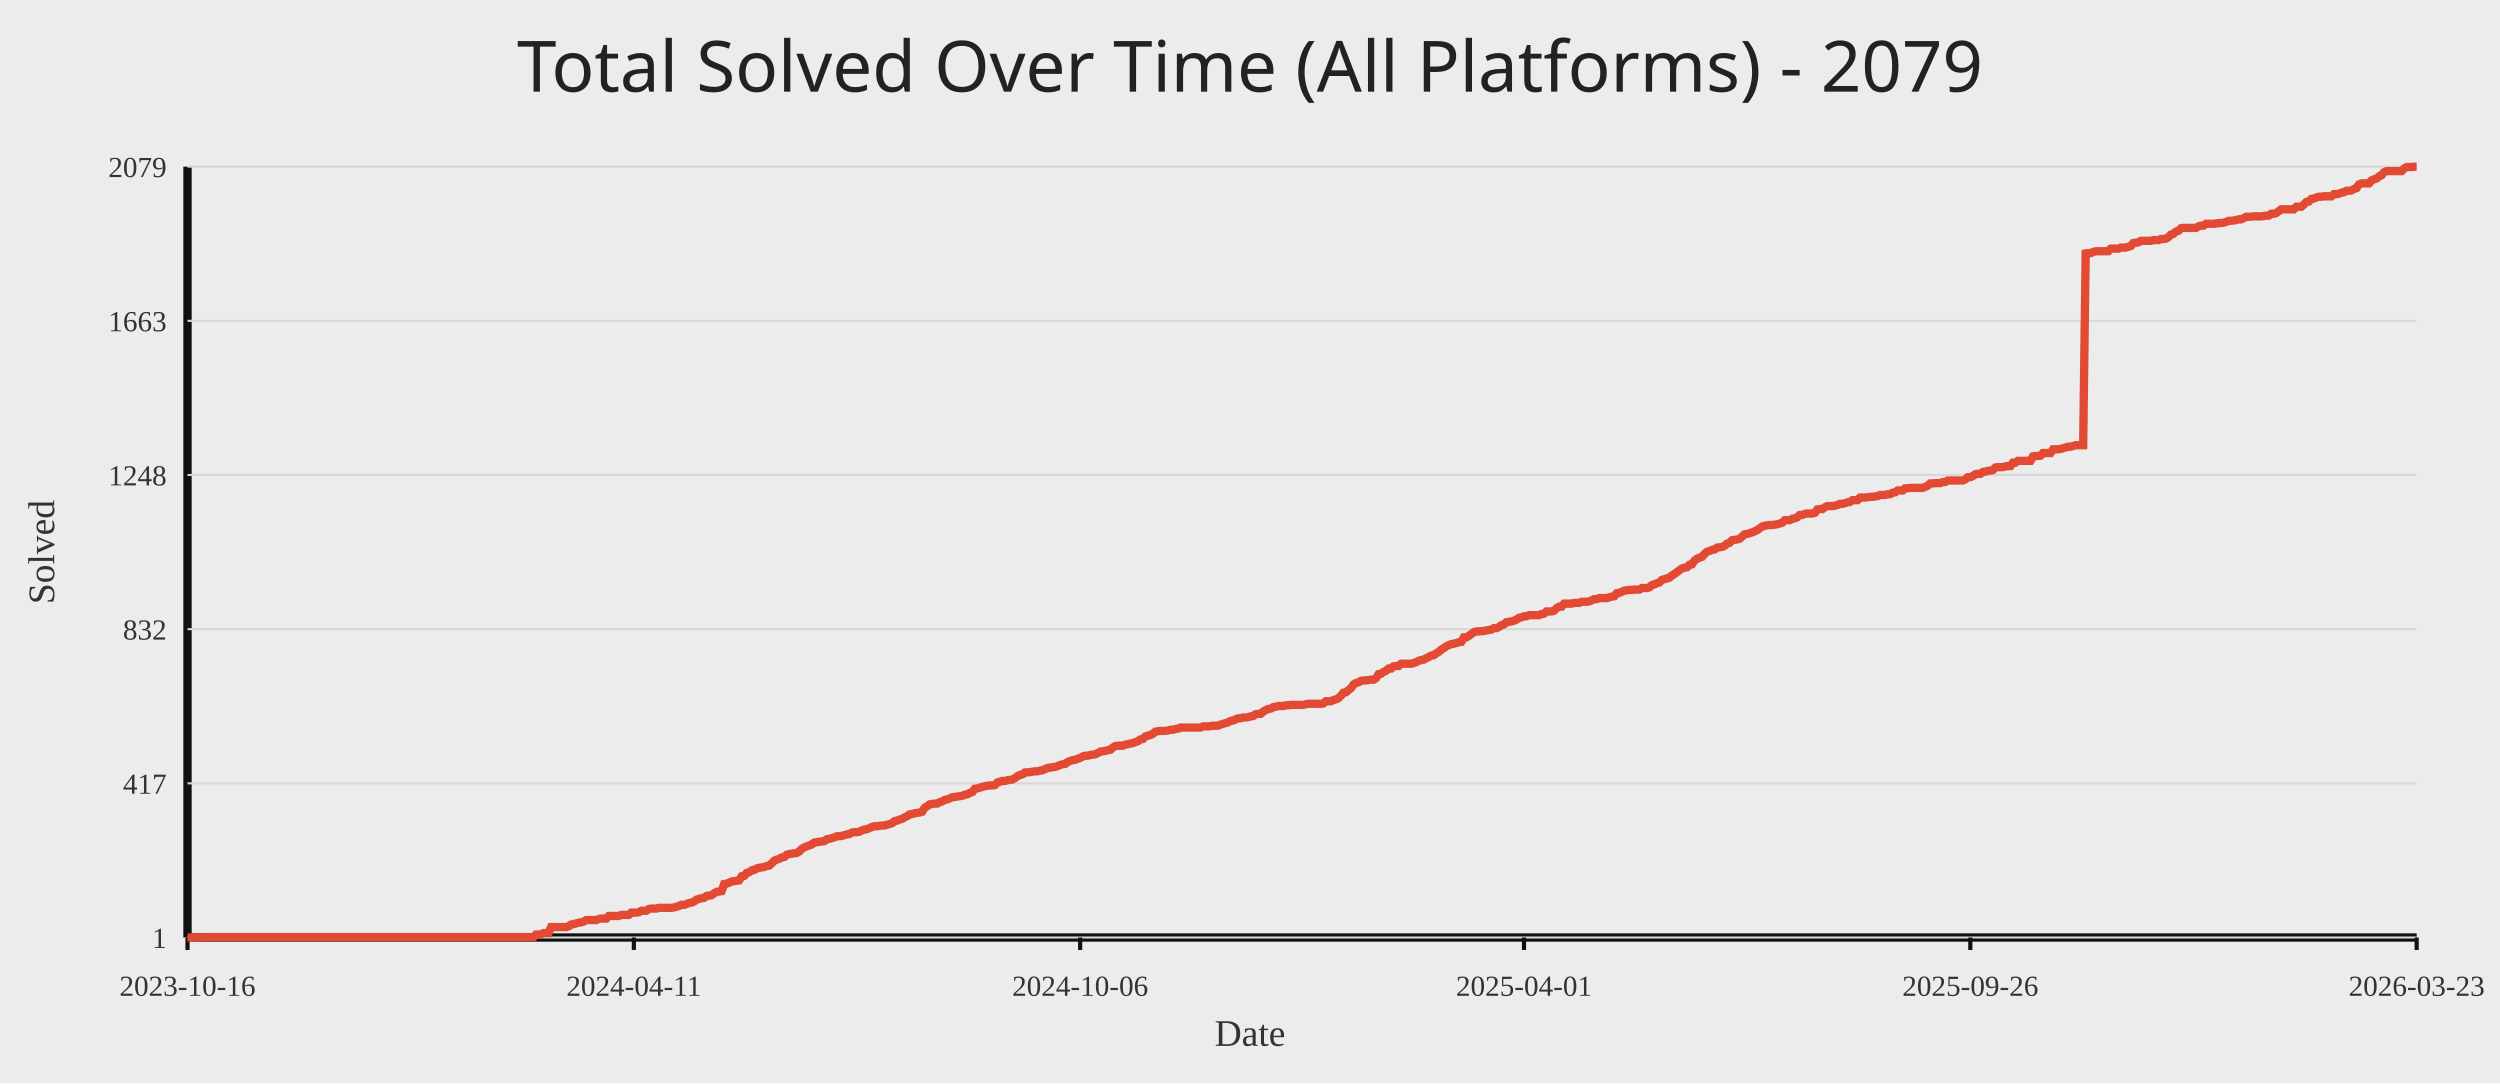
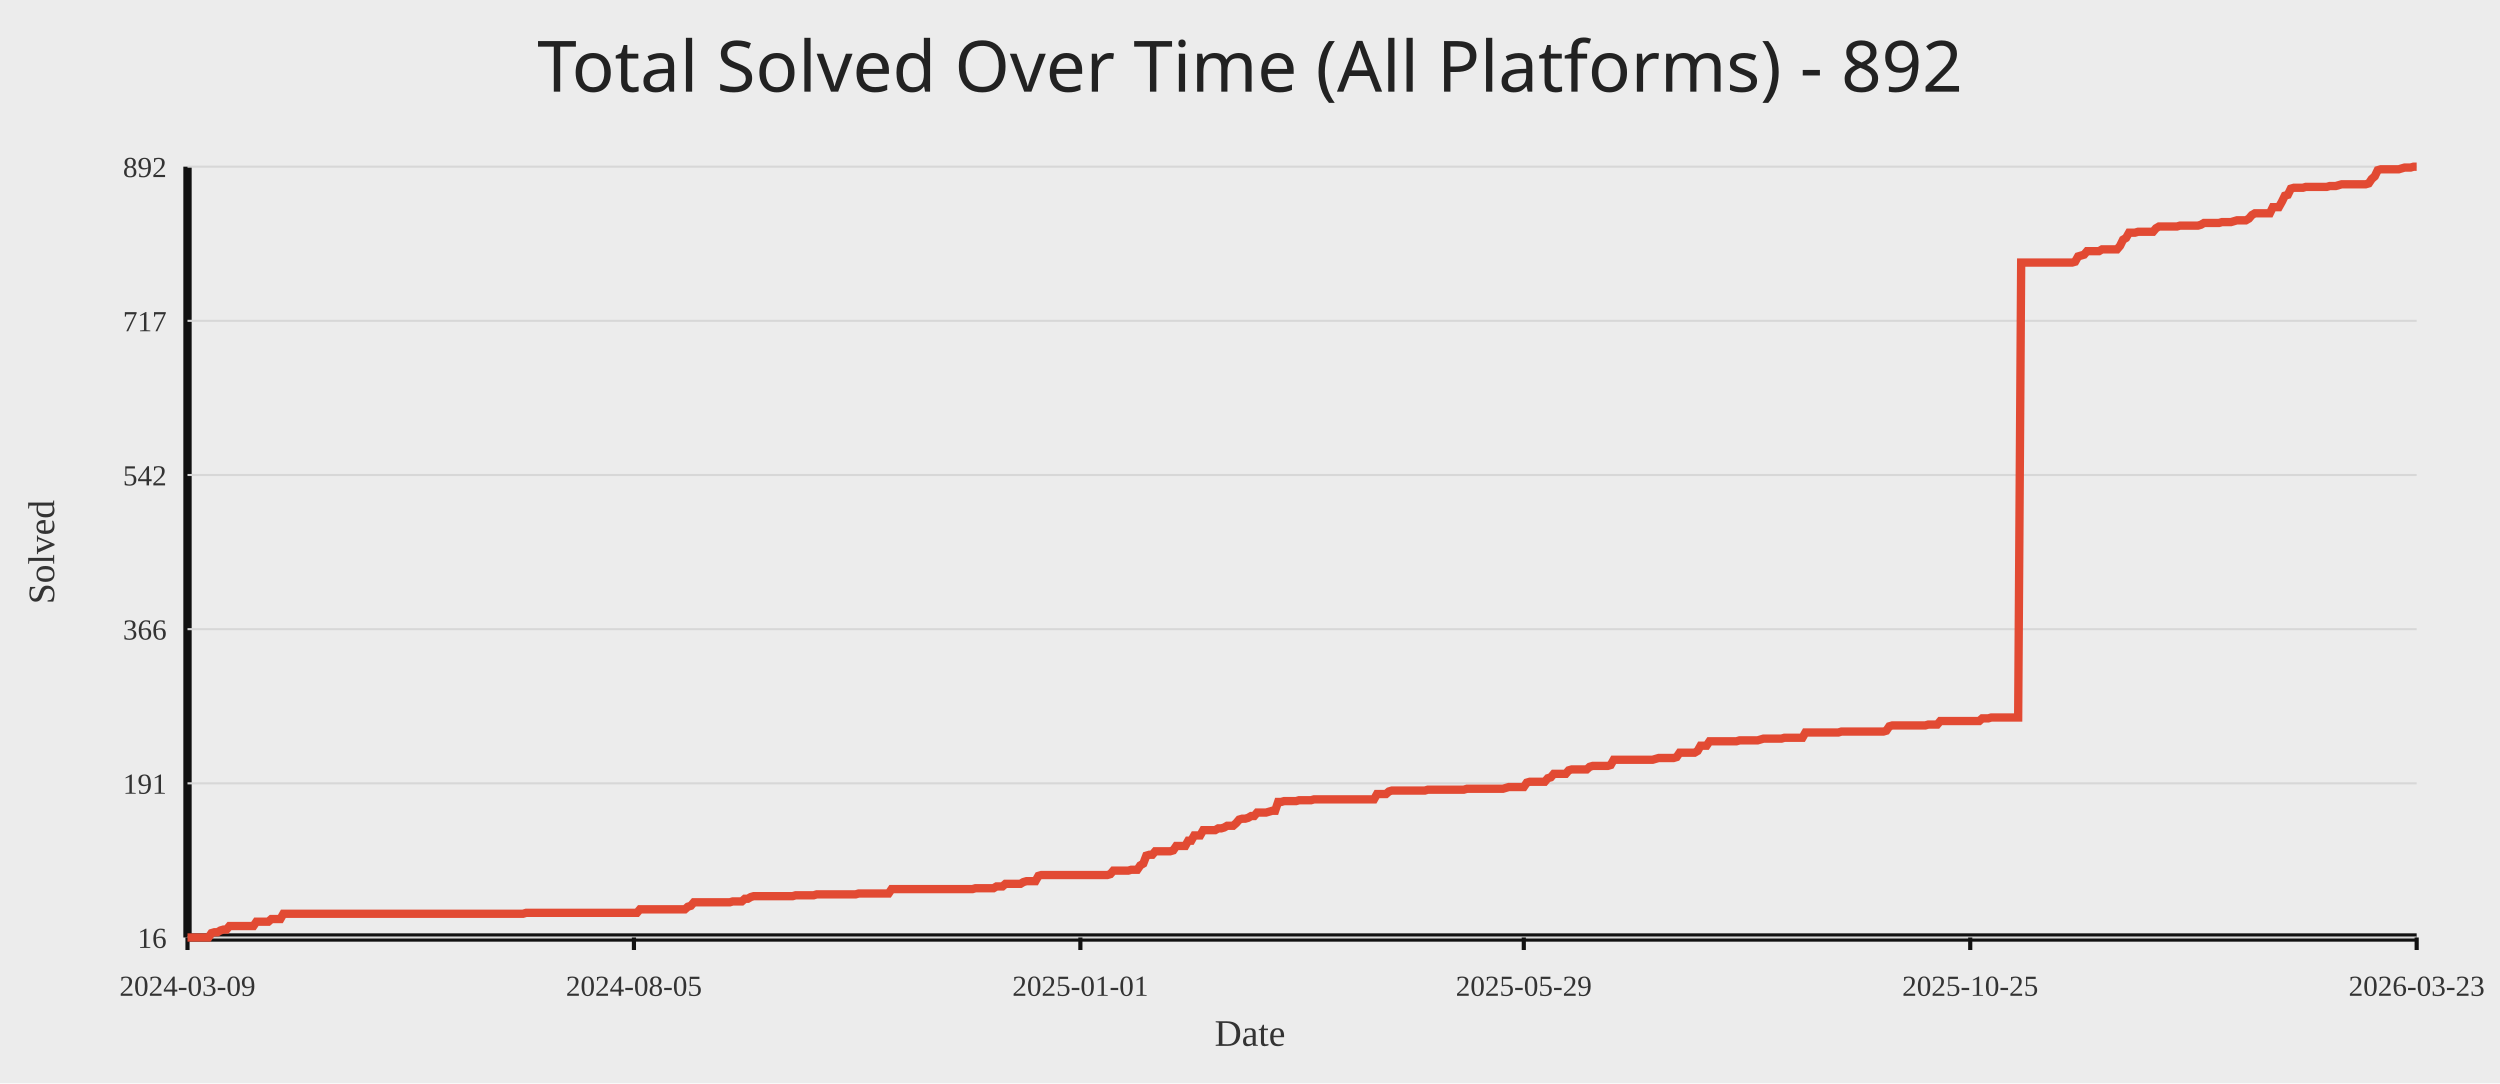
<svg xmlns="http://www.w3.org/2000/svg" width="1200" height="520">
  <rect width="100%" height="100%" fill="#ececec" />
-   <text x="50%" y="44" text-anchor="middle" fill="#222" font-size="34" font-family="Comic Sans MS, Segoe UI">Total Solved Over Time (All Platforms) - 2079</text>
+   <text x="50%" y="44" text-anchor="middle" fill="#222" font-size="34" font-family="Comic Sans MS, Segoe UI">Total Solved Over Time (All Platforms) - 892</text>
  <line x1="90" y1="450" x2="1160" y2="450" stroke="#111" stroke-width="4" />
  <line x1="90" y1="80" x2="90" y2="450" stroke="#111" stroke-width="4" />
  <line x1="90" y1="450.00" x2="1160" y2="450.00" stroke="#d7d7d7" stroke-width="1" />
-   <text x="80" y="455.00" text-anchor="end" fill="#333" font-size="14">1</text>
+   <text x="80" y="455.00" text-anchor="end" fill="#333" font-size="14">16</text>
  <line x1="90" y1="376.00" x2="1160" y2="376.00" stroke="#d7d7d7" stroke-width="1" />
-   <text x="80" y="381.00" text-anchor="end" fill="#333" font-size="14">417</text>
+   <text x="80" y="381.00" text-anchor="end" fill="#333" font-size="14">191</text>
  <line x1="90" y1="302.00" x2="1160" y2="302.00" stroke="#d7d7d7" stroke-width="1" />
-   <text x="80" y="307.00" text-anchor="end" fill="#333" font-size="14">832</text>
+   <text x="80" y="307.00" text-anchor="end" fill="#333" font-size="14">366</text>
  <line x1="90" y1="228.00" x2="1160" y2="228.00" stroke="#d7d7d7" stroke-width="1" />
-   <text x="80" y="233.00" text-anchor="end" fill="#333" font-size="14">1248</text>
+   <text x="80" y="233.00" text-anchor="end" fill="#333" font-size="14">542</text>
  <line x1="90" y1="154.00" x2="1160" y2="154.00" stroke="#d7d7d7" stroke-width="1" />
-   <text x="80" y="159.00" text-anchor="end" fill="#333" font-size="14">1663</text>
+   <text x="80" y="159.00" text-anchor="end" fill="#333" font-size="14">717</text>
  <line x1="90" y1="80.00" x2="1160" y2="80.00" stroke="#d7d7d7" stroke-width="1" />
-   <text x="80" y="85.00" text-anchor="end" fill="#333" font-size="14">2079</text>
+   <text x="80" y="85.00" text-anchor="end" fill="#333" font-size="14">892</text>
  <line x1="90.00" y1="450" x2="90.00" y2="456" stroke="#111" stroke-width="2" />
-   <text x="90.00" y="478" text-anchor="middle" fill="#333" font-size="14">2023-10-16</text>
-   <line x1="304.24" y1="450" x2="304.24" y2="456" stroke="#111" stroke-width="2" />
-   <text x="304.24" y="478" text-anchor="middle" fill="#333" font-size="14">2024-04-11</text>
-   <line x1="518.48" y1="450" x2="518.48" y2="456" stroke="#111" stroke-width="2" />
-   <text x="518.48" y="478" text-anchor="middle" fill="#333" font-size="14">2024-10-06</text>
-   <line x1="731.52" y1="450" x2="731.52" y2="456" stroke="#111" stroke-width="2" />
-   <text x="731.52" y="478" text-anchor="middle" fill="#333" font-size="14">2025-04-01</text>
-   <line x1="945.76" y1="450" x2="945.76" y2="456" stroke="#111" stroke-width="2" />
-   <text x="945.76" y="478" text-anchor="middle" fill="#333" font-size="14">2025-09-26</text>
+   <text x="90.00" y="478" text-anchor="middle" fill="#333" font-size="14">2024-03-09</text>
+   <line x1="304.29" y1="450" x2="304.29" y2="456" stroke="#111" stroke-width="2" />
+   <text x="304.29" y="478" text-anchor="middle" fill="#333" font-size="14">2024-08-05</text>
+   <line x1="518.58" y1="450" x2="518.58" y2="456" stroke="#111" stroke-width="2" />
+   <text x="518.58" y="478" text-anchor="middle" fill="#333" font-size="14">2025-01-01</text>
+   <line x1="731.42" y1="450" x2="731.42" y2="456" stroke="#111" stroke-width="2" />
+   <text x="731.42" y="478" text-anchor="middle" fill="#333" font-size="14">2025-05-29</text>
+   <line x1="945.71" y1="450" x2="945.71" y2="456" stroke="#111" stroke-width="2" />
+   <text x="945.71" y="478" text-anchor="middle" fill="#333" font-size="14">2025-10-25</text>
  <line x1="1160.00" y1="450" x2="1160.00" y2="456" stroke="#111" stroke-width="2" />
  <text x="1160.00" y="478" text-anchor="middle" fill="#333" font-size="14">2026-03-23</text>
-   <polyline fill="none" stroke="#e24a33" stroke-width="4" points="90.00,450.00 91.20,450.00 92.41,450.00 93.61,450.00 94.81,450.00 96.02,450.00 97.22,450.00 98.43,449.82 99.63,449.82 100.83,449.82 102.04,449.82 103.24,449.82 104.44,449.82 105.65,449.82 106.85,449.82 108.05,449.82 109.26,449.82 110.46,449.82 111.66,449.82 112.87,449.82 114.07,449.82 115.28,449.82 116.48,449.82 117.68,449.82 118.89,449.82 120.09,449.82 121.29,449.82 122.50,449.82 123.70,449.82 124.90,449.82 126.11,449.82 127.31,449.82 128.52,449.82 129.72,449.82 130.92,449.82 132.13,449.82 133.33,449.82 134.53,449.82 135.74,449.82 136.94,449.82 138.14,449.82 139.35,449.82 140.55,449.82 141.75,449.82 142.96,449.82 144.16,449.82 145.37,449.82 146.57,449.82 147.77,449.82 148.98,449.82 150.18,449.82 151.38,449.82 152.59,449.82 153.79,449.82 154.99,449.82 156.20,449.82 157.40,449.82 158.61,449.82 159.81,449.82 161.01,449.82 162.22,449.82 163.42,449.82 164.62,449.82 165.83,449.82 167.03,449.82 168.23,449.82 169.44,449.82 170.64,449.82 171.84,449.82 173.05,449.82 174.25,449.82 175.46,449.82 176.66,449.82 177.86,449.82 179.07,449.82 180.27,449.82 181.47,449.82 182.68,449.82 183.88,449.82 185.08,449.82 186.29,449.82 187.49,449.82 188.70,449.82 189.90,449.82 191.10,449.82 192.31,449.82 193.51,449.82 194.71,449.82 195.92,449.82 197.12,449.82 198.32,449.82 199.53,449.82 200.73,449.82 201.93,449.82 203.14,449.82 204.34,449.82 205.55,449.82 206.75,449.82 207.95,449.82 209.16,449.82 210.36,449.82 211.56,449.82 212.77,449.82 213.97,449.82 215.17,449.82 216.38,449.82 217.58,449.82 218.79,449.82 219.99,449.82 221.19,449.82 222.40,449.82 223.60,449.82 224.80,449.82 226.01,449.82 227.21,449.82 228.41,449.82 229.62,449.82 230.82,449.82 232.02,449.82 233.23,449.82 234.43,449.82 235.64,449.82 236.84,449.82 238.04,449.82 239.25,449.82 240.45,449.82 241.65,449.82 242.86,449.82 244.06,449.82 245.26,449.82 246.47,449.82 247.67,449.82 248.88,449.82 250.08,449.82 251.28,449.82 252.49,449.82 253.69,449.82 254.89,449.82 256.10,449.82 257.30,448.58 258.50,448.58 259.71,448.40 260.91,447.86 262.11,447.86 263.32,447.86 264.52,445.01 265.73,445.01 266.93,445.01 268.13,445.01 269.34,445.01 270.54,445.01 271.74,445.01 272.95,444.66 274.15,443.77 275.35,443.59 276.56,443.23 277.76,442.88 278.97,442.70 280.17,442.34 281.37,441.63 282.58,441.63 283.78,441.63 284.98,441.63 286.19,441.63 287.39,441.10 288.59,440.92 289.80,440.92 291.00,440.92 292.20,439.67 293.41,439.67 294.61,439.67 295.82,439.67 297.02,439.67 298.22,439.14 299.43,439.14 300.63,439.14 301.83,439.14 303.04,438.07 304.24,438.07 305.44,438.07 306.65,437.89 307.85,437.18 309.06,437.18 310.26,437.18 311.46,436.29 312.67,436.11 313.87,436.11 315.07,436.11 316.28,435.76 317.48,435.76 318.68,435.76 319.89,435.76 321.09,435.76 322.29,435.76 323.50,435.58 324.70,435.22 325.91,434.87 327.11,434.33 328.31,434.33 329.52,433.97 330.72,433.44 331.92,433.26 333.13,432.73 334.33,431.84 335.53,431.48 336.74,431.13 337.94,430.95 339.15,430.06 340.35,429.88 341.55,429.70 342.76,428.81 343.96,428.10 345.16,427.92 346.37,427.74 347.57,424.36 348.77,424.18 349.98,423.65 351.18,423.11 352.38,422.94 353.59,422.76 354.79,422.58 356.00,420.62 357.20,420.44 358.40,419.02 359.61,418.66 360.81,417.77 362.01,417.59 363.22,416.88 364.42,416.53 365.62,416.35 366.83,416.17 368.03,415.64 369.24,415.46 370.44,414.39 371.64,413.14 372.85,412.61 374.05,412.25 375.25,411.54 376.46,411.36 377.66,410.29 378.86,409.94 380.07,409.76 381.27,409.58 382.47,409.40 383.68,408.69 384.88,407.44 386.09,406.73 387.29,406.20 388.49,405.84 389.70,405.31 390.90,404.42 392.10,404.24 393.31,404.06 394.51,403.88 395.71,403.71 396.92,402.82 398.12,402.64 399.33,402.28 400.53,401.92 401.73,401.39 402.94,401.39 404.14,401.21 405.34,400.86 406.55,400.50 407.75,400.32 408.95,399.61 410.16,399.43 411.36,399.43 412.56,399.25 413.77,398.54 414.97,398.19 416.18,398.01 417.38,397.47 418.58,396.94 419.79,396.58 420.99,396.58 422.19,396.41 423.40,396.23 424.60,396.23 425.80,395.87 427.01,395.51 428.21,395.16 429.42,394.09 430.62,393.91 431.82,393.38 433.03,393.02 434.23,392.31 435.43,391.78 436.64,390.89 437.84,390.71 439.04,390.35 440.25,390.17 441.45,390.00 442.65,389.64 443.86,387.68 445.06,386.97 446.27,386.08 447.47,385.90 448.67,385.72 449.88,385.72 451.08,385.01 452.28,384.65 453.49,383.94 454.69,383.76 455.89,383.23 457.10,382.69 458.30,382.52 459.51,382.34 460.71,382.16 461.91,381.98 463.12,381.45 464.32,381.27 465.52,380.56 466.73,380.20 467.93,378.60 469.13,378.42 470.34,378.07 471.54,377.71 472.74,377.35 473.95,377.18 475.15,377.00 476.36,377.00 477.56,376.82 478.76,375.57 479.97,375.22 481.17,374.86 482.37,374.86 483.58,374.50 484.78,374.33 485.98,374.15 487.19,373.44 488.39,372.55 489.60,372.01 490.80,371.66 492.00,370.77 493.21,370.77 494.41,370.59 495.61,370.41 496.82,370.23 498.02,370.23 499.22,369.87 500.43,369.70 501.63,369.16 502.83,368.63 504.04,368.45 505.24,368.27 506.45,368.09 507.65,367.74 508.85,367.20 510.06,366.85 511.26,366.67 512.46,365.78 513.67,365.25 514.87,364.89 516.07,364.71 517.28,364.18 518.48,363.82 519.69,363.11 520.89,362.75 522.09,362.75 523.30,362.40 524.50,362.22 525.70,362.04 526.91,361.51 528.11,360.79 529.31,360.62 530.52,360.44 531.72,360.08 532.92,359.90 534.13,358.84 535.33,358.12 536.54,357.95 537.74,357.95 538.94,357.95 540.15,357.41 541.35,357.23 542.55,356.88 543.76,356.70 544.96,356.16 546.16,355.81 547.37,354.92 548.57,354.74 549.78,353.49 550.98,353.14 552.18,352.78 553.39,352.25 554.59,351.18 555.79,351.00 557.00,350.82 558.20,350.82 559.40,350.82 560.61,350.64 561.81,350.29 563.01,350.29 564.22,349.93 565.42,349.75 566.63,349.22 567.83,349.22 569.03,349.22 570.24,349.22 571.44,349.22 572.64,349.22 573.85,349.22 575.05,349.22 576.25,349.22 577.46,348.69 578.66,348.69 579.87,348.69 581.07,348.51 582.27,348.33 583.48,348.33 584.68,348.33 585.88,347.80 587.09,347.44 588.29,347.08 589.49,346.73 590.70,346.02 591.90,345.84 593.10,345.30 594.31,344.77 595.51,344.77 596.72,344.41 597.92,344.41 599.12,344.23 600.33,343.88 601.53,343.70 602.73,342.81 603.94,342.63 605.14,342.63 606.34,341.56 607.55,340.85 608.75,340.32 609.96,340.14 611.16,339.43 612.36,339.25 613.57,338.89 614.77,338.89 615.97,338.89 617.18,338.54 618.38,338.54 619.58,338.36 620.79,338.36 621.99,338.36 623.19,338.36 624.40,338.36 625.60,338.36 626.81,338.00 628.01,337.82 629.21,337.82 630.42,337.82 631.62,337.82 632.82,337.82 634.03,337.82 635.23,337.65 636.43,336.58 637.64,336.58 638.84,336.58 640.04,336.04 641.25,335.69 642.45,335.15 643.66,333.91 644.86,332.48 646.06,332.31 647.27,331.24 648.47,330.35 649.67,328.57 650.88,327.85 652.08,327.50 653.28,326.79 654.49,326.61 655.69,326.61 656.90,326.43 658.10,326.25 659.30,326.25 660.51,325.54 661.71,323.58 662.91,323.40 664.12,322.51 665.32,321.98 666.52,320.91 667.73,320.91 668.93,319.84 670.13,319.66 671.34,319.66 672.54,318.59 673.75,318.59 674.95,318.59 676.15,318.59 677.36,318.59 678.56,318.24 679.76,317.88 680.97,317.17 682.17,316.81 683.37,316.64 684.58,315.92 685.78,315.39 686.99,314.68 688.19,314.50 689.39,313.61 690.60,312.90 691.80,311.83 693.00,311.12 694.21,310.23 695.41,309.69 696.61,309.16 697.82,308.98 699.02,308.62 700.22,308.27 701.43,308.09 702.63,305.95 703.84,305.95 705.04,305.24 706.24,304.35 707.45,303.46 708.65,303.10 709.85,303.10 711.06,302.93 712.26,302.93 713.46,302.57 714.67,302.39 715.87,302.21 717.08,301.50 718.28,301.50 719.48,300.97 720.69,300.08 721.89,299.72 723.09,298.65 724.30,298.47 725.50,298.30 726.70,297.94 727.91,297.41 729.11,296.52 730.31,296.34 731.52,295.80 732.72,295.80 733.93,295.27 735.13,295.27 736.33,295.27 737.54,295.27 738.74,295.27 739.94,294.74 741.15,294.56 742.35,293.49 743.55,293.49 744.76,293.49 745.96,293.13 747.17,291.89 748.37,291.17 749.57,291.17 750.78,289.75 751.98,289.75 753.18,289.75 754.39,289.75 755.59,289.39 756.79,289.39 758.00,289.39 759.20,288.86 760.40,288.86 761.61,288.86 762.81,288.68 764.02,288.15 765.22,287.61 766.42,287.61 767.63,287.08 768.83,287.08 770.03,287.08 771.24,287.08 772.44,286.72 773.64,286.37 774.85,286.19 776.05,284.76 777.26,284.59 778.46,284.05 779.66,283.52 780.87,283.34 782.07,283.16 783.27,283.16 784.48,282.98 785.68,282.98 786.88,282.98 788.09,282.27 789.29,282.27 790.49,282.27 791.70,281.92 792.90,280.85 794.11,280.49 795.31,279.96 796.51,279.60 797.72,278.35 798.92,278.00 800.12,277.64 801.33,277.29 802.53,276.22 803.73,275.51 804.94,274.62 806.14,273.72 807.35,272.83 808.55,272.48 809.75,272.30 810.96,271.05 812.16,270.88 813.36,269.10 814.57,268.21 815.77,267.67 816.97,267.31 818.18,265.89 819.38,264.82 820.58,264.47 821.79,263.93 822.99,263.75 824.20,262.86 825.40,262.69 826.60,262.51 827.81,261.97 829.01,260.90 830.21,260.55 831.42,259.30 832.62,259.12 833.82,258.95 835.03,258.59 836.23,257.52 837.44,256.45 838.64,256.28 839.84,255.92 841.05,255.56 842.25,255.03 843.45,254.49 844.66,253.60 845.86,252.71 847.06,252.36 848.27,252.18 849.47,252.00 850.67,252.00 851.88,251.82 853.08,251.65 854.29,251.29 855.49,250.93 856.69,249.69 857.90,249.69 859.10,249.69 860.30,248.97 861.51,248.80 862.71,248.26 863.91,247.19 865.12,247.19 866.32,246.66 867.53,246.48 868.73,246.48 869.93,246.48 871.14,246.13 872.34,244.52 873.54,244.35 874.75,244.35 875.95,243.46 877.15,242.92 878.36,242.92 879.56,242.92 880.76,242.74 881.97,242.39 883.17,241.85 884.38,241.85 885.58,241.50 886.78,241.14 887.99,240.96 889.19,240.07 890.39,240.07 891.60,240.07 892.80,238.83 894.00,238.83 895.21,238.83 896.41,238.65 897.62,238.47 898.82,238.47 900.02,238.29 901.23,238.11 902.43,237.58 903.63,237.58 904.84,237.58 906.04,237.22 907.24,237.22 908.45,236.51 909.65,236.33 910.85,235.44 912.06,235.44 913.26,235.44 914.47,234.37 915.67,234.37 916.87,234.20 918.08,234.20 919.28,234.20 920.48,234.20 921.69,234.20 922.89,234.20 924.09,233.66 925.30,233.13 926.50,232.06 927.71,232.06 928.91,231.88 930.11,231.88 931.32,231.88 932.52,231.35 933.72,231.35 934.93,230.64 936.13,230.64 937.33,230.64 938.54,230.64 939.74,230.64 940.94,230.64 942.15,230.64 943.35,230.10 944.56,229.03 945.76,229.03 946.96,228.50 948.17,227.61 949.37,227.43 950.57,227.43 951.78,226.54 952.98,226.36 954.18,226.01 955.39,225.83 956.59,225.65 957.80,224.40 959.00,224.23 960.20,224.23 961.41,224.23 962.61,223.87 963.81,223.69 965.02,223.69 966.22,222.09 967.42,222.09 968.63,221.20 969.83,221.20 971.03,221.20 972.24,221.20 973.44,221.20 974.65,221.20 975.85,219.06 977.05,218.88 978.26,218.88 979.46,218.71 980.66,217.46 981.87,217.46 983.07,217.46 984.27,217.46 985.48,215.68 986.68,215.68 987.89,215.68 989.09,215.50 990.29,215.14 991.50,214.79 992.70,214.43 993.90,214.43 995.11,214.08 996.31,213.72 997.51,213.72 998.72,213.72 999.92,213.72 1001.12,121.67 1002.33,121.49 1003.53,121.49 1004.74,120.95 1005.94,120.60 1007.14,120.60 1008.35,120.60 1009.55,120.60 1010.75,120.60 1011.96,120.60 1013.16,119.35 1014.36,119.35 1015.57,119.35 1016.77,119.35 1017.98,118.82 1019.18,118.82 1020.38,118.82 1021.59,118.46 1022.79,118.10 1023.99,116.68 1025.20,116.50 1026.40,116.32 1027.60,115.61 1028.81,115.61 1030.01,115.61 1031.21,115.61 1032.42,115.61 1033.62,115.26 1034.83,115.26 1036.03,115.26 1037.23,114.72 1038.44,114.72 1039.64,114.54 1040.84,113.83 1042.05,112.58 1043.25,112.23 1044.45,111.16 1045.66,110.80 1046.86,109.56 1048.07,109.38 1049.27,109.38 1050.47,109.38 1051.68,109.38 1052.88,109.38 1054.08,109.38 1055.29,108.67 1056.49,108.31 1057.69,108.31 1058.90,107.42 1060.10,107.42 1061.30,107.42 1062.51,107.42 1063.71,107.24 1064.92,107.06 1066.12,107.06 1067.32,106.89 1068.53,106.53 1069.73,106.00 1070.93,106.00 1072.14,105.82 1073.34,105.64 1074.54,105.28 1075.75,105.28 1076.95,104.75 1078.16,104.04 1079.36,104.04 1080.56,104.04 1081.77,103.86 1082.97,103.86 1084.17,103.86 1085.38,103.86 1086.58,103.68 1087.78,103.50 1088.99,103.50 1090.19,102.61 1091.39,102.61 1092.60,102.26 1093.80,101.37 1095.01,100.48 1096.21,100.48 1097.41,100.48 1098.62,100.48 1099.82,100.48 1101.02,100.48 1102.23,99.23 1103.43,99.23 1104.63,99.23 1105.84,98.16 1107.04,96.92 1108.25,96.74 1109.45,95.49 1110.65,95.31 1111.86,94.78 1113.06,94.42 1114.26,94.42 1115.47,94.24 1116.67,94.24 1117.87,94.24 1119.08,94.24 1120.28,93.18 1121.48,93.18 1122.69,93.00 1123.89,92.46 1125.10,92.29 1126.30,91.57 1127.50,91.57 1128.71,91.40 1129.91,90.68 1131.11,90.33 1132.32,88.55 1133.52,88.01 1134.72,88.01 1135.93,88.01 1137.13,88.01 1138.34,86.59 1139.54,86.05 1140.74,85.70 1141.95,84.63 1143.15,84.10 1144.35,82.67 1145.56,82.14 1146.76,82.14 1147.96,82.14 1149.17,82.14 1150.37,82.14 1151.57,82.14 1152.78,82.14 1153.98,80.89 1155.19,80.18 1156.39,80.18 1157.59,80.18 1158.80,80.00 1160.00,80.00" />
+   <polyline fill="none" stroke="#e24a33" stroke-width="4" points="90.00,450.00 91.44,450.00 92.88,450.00 94.31,450.00 95.75,450.00 97.19,450.00 98.63,450.00 100.07,450.00 101.51,447.89 102.94,447.47 104.38,447.47 105.82,446.62 107.26,446.20 108.70,446.20 110.13,444.51 111.57,444.51 113.01,444.51 114.45,444.51 115.89,444.51 117.33,444.51 118.76,444.51 120.20,444.51 121.64,444.51 123.08,442.40 124.52,442.40 125.95,442.40 127.39,442.40 128.83,442.40 130.27,441.13 131.71,441.13 133.15,441.13 134.58,441.13 136.02,438.60 137.46,438.60 138.90,438.60 140.34,438.60 141.77,438.60 143.21,438.60 144.65,438.60 146.09,438.60 147.53,438.60 148.97,438.60 150.40,438.60 151.84,438.60 153.28,438.60 154.72,438.60 156.16,438.60 157.59,438.60 159.03,438.60 160.47,438.60 161.91,438.60 163.35,438.60 164.78,438.60 166.22,438.60 167.66,438.60 169.10,438.60 170.54,438.60 171.98,438.60 173.41,438.60 174.85,438.60 176.29,438.60 177.73,438.60 179.17,438.60 180.60,438.60 182.04,438.60 183.48,438.60 184.92,438.60 186.36,438.60 187.80,438.60 189.23,438.60 190.67,438.60 192.11,438.60 193.55,438.60 194.99,438.60 196.42,438.60 197.86,438.60 199.30,438.60 200.74,438.60 202.18,438.60 203.62,438.60 205.05,438.60 206.49,438.60 207.93,438.60 209.37,438.60 210.81,438.60 212.24,438.60 213.68,438.60 215.12,438.60 216.56,438.60 218.00,438.60 219.44,438.60 220.87,438.60 222.31,438.60 223.75,438.60 225.19,438.60 226.63,438.60 228.06,438.60 229.50,438.60 230.94,438.60 232.38,438.60 233.82,438.60 235.26,438.60 236.69,438.60 238.13,438.60 239.57,438.60 241.01,438.60 242.45,438.60 243.88,438.60 245.32,438.60 246.76,438.60 248.20,438.60 249.64,438.60 251.08,438.60 252.51,438.17 253.95,438.17 255.39,438.17 256.83,438.17 258.27,438.17 259.70,438.17 261.14,438.17 262.58,438.17 264.02,438.17 265.46,438.17 266.90,438.17 268.33,438.17 269.77,438.17 271.21,438.17 272.65,438.17 274.09,438.17 275.52,438.17 276.96,438.17 278.40,438.17 279.84,438.17 281.28,438.17 282.72,438.17 284.15,438.17 285.59,438.17 287.03,438.17 288.47,438.17 289.91,438.17 291.34,438.17 292.78,438.17 294.22,438.17 295.66,438.17 297.10,438.17 298.53,438.17 299.97,438.17 301.41,438.17 302.85,438.17 304.29,438.17 305.73,438.17 307.16,436.48 308.60,436.48 310.04,436.48 311.48,436.48 312.92,436.48 314.35,436.48 315.79,436.48 317.23,436.48 318.67,436.48 320.11,436.48 321.55,436.48 322.98,436.48 324.42,436.48 325.86,436.48 327.30,436.48 328.74,436.48 330.17,435.22 331.61,434.79 333.05,433.11 334.49,433.11 335.93,433.11 337.37,433.11 338.80,433.11 340.24,433.11 341.68,433.11 343.12,433.11 344.56,433.11 345.99,433.11 347.43,433.11 348.87,433.11 350.31,433.11 351.75,432.68 353.19,432.68 354.62,432.68 356.06,432.68 357.50,431.42 358.94,431.42 360.38,430.57 361.81,430.15 363.25,430.15 364.69,430.15 366.13,430.15 367.57,430.15 369.01,430.15 370.44,430.15 371.88,430.15 373.32,430.15 374.76,430.15 376.20,430.15 377.63,430.15 379.07,430.15 380.51,430.15 381.95,429.73 383.39,429.73 384.83,429.73 386.26,429.73 387.70,429.73 389.14,429.73 390.58,429.73 392.02,429.30 393.45,429.30 394.89,429.30 396.33,429.30 397.77,429.30 399.21,429.30 400.65,429.30 402.08,429.30 403.52,429.30 404.96,429.30 406.40,429.30 407.84,429.30 409.27,429.30 410.71,429.30 412.15,428.88 413.59,428.88 415.03,428.88 416.47,428.88 417.90,428.88 419.34,428.88 420.78,428.88 422.22,428.88 423.66,428.88 425.09,428.88 426.53,428.88 427.97,426.77 429.41,426.77 430.85,426.77 432.28,426.77 433.72,426.77 435.16,426.77 436.60,426.77 438.04,426.77 439.48,426.77 440.91,426.77 442.35,426.77 443.79,426.77 445.23,426.77 446.67,426.77 448.10,426.77 449.54,426.77 450.98,426.77 452.42,426.77 453.86,426.77 455.30,426.77 456.73,426.77 458.17,426.77 459.61,426.77 461.05,426.77 462.49,426.77 463.92,426.77 465.36,426.77 466.80,426.77 468.24,426.35 469.68,426.35 471.12,426.35 472.55,426.35 473.99,426.35 475.43,426.35 476.87,426.35 478.31,425.50 479.74,425.50 481.18,425.50 482.62,424.24 484.06,424.24 485.50,424.24 486.94,424.24 488.37,424.24 489.81,424.24 491.25,423.39 492.69,422.97 494.13,422.97 495.56,422.97 497.00,422.97 498.44,420.43 499.88,420.01 501.32,420.01 502.76,420.01 504.19,420.01 505.63,420.01 507.07,420.01 508.51,420.01 509.95,420.01 511.38,420.01 512.82,420.01 514.26,420.01 515.70,420.01 517.14,420.01 518.58,420.01 520.01,420.01 521.45,420.01 522.89,420.01 524.33,420.01 525.77,420.01 527.20,420.01 528.64,420.01 530.08,420.01 531.52,420.01 532.96,419.59 534.40,417.90 535.83,417.90 537.27,417.90 538.71,417.90 540.15,417.90 541.59,417.90 543.02,417.48 544.46,417.48 545.90,417.48 547.34,415.37 548.78,414.52 550.22,410.72 551.65,410.30 553.09,410.30 554.53,408.61 555.97,408.61 557.41,408.61 558.84,408.61 560.28,408.61 561.72,408.61 563.16,408.18 564.60,406.07 566.03,406.07 567.47,406.07 568.91,406.07 570.35,403.54 571.79,403.54 573.23,401.00 574.66,401.00 576.10,401.00 577.54,398.47 578.98,398.47 580.42,398.47 581.85,398.47 583.29,398.47 584.73,397.63 586.17,397.63 587.61,397.20 589.05,396.36 590.48,396.36 591.92,396.36 593.36,395.09 594.80,393.40 596.24,392.98 597.67,392.98 599.11,392.56 600.55,391.71 601.99,391.71 603.43,390.02 604.87,390.02 606.30,390.02 607.74,390.02 609.18,389.60 610.62,389.18 612.06,389.18 613.49,384.95 614.93,384.95 616.37,384.53 617.81,384.53 619.25,384.53 620.69,384.53 622.12,384.53 623.56,384.11 625.00,384.11 626.44,384.11 627.88,384.11 629.31,384.11 630.75,383.69 632.19,383.69 633.63,383.69 635.07,383.69 636.51,383.69 637.94,383.69 639.38,383.69 640.82,383.69 642.26,383.69 643.70,383.69 645.13,383.69 646.57,383.69 648.01,383.69 649.45,383.69 650.89,383.69 652.33,383.69 653.76,383.69 655.20,383.69 656.64,383.69 658.08,383.69 659.52,383.69 660.95,381.15 662.39,381.15 663.83,381.15 665.27,381.15 666.71,379.89 668.15,379.46 669.58,379.46 671.02,379.46 672.46,379.46 673.90,379.46 675.34,379.46 676.77,379.46 678.21,379.46 679.65,379.46 681.09,379.46 682.53,379.46 683.97,379.46 685.40,379.04 686.84,379.04 688.28,379.04 689.72,379.04 691.16,379.04 692.59,379.04 694.03,379.04 695.47,379.04 696.91,379.04 698.35,379.04 699.78,379.04 701.22,379.04 702.66,379.04 704.10,378.62 705.54,378.62 706.98,378.62 708.41,378.62 709.85,378.62 711.29,378.62 712.73,378.62 714.17,378.62 715.60,378.62 717.04,378.62 718.48,378.62 719.92,378.62 721.36,378.62 722.80,378.20 724.23,377.77 725.67,377.77 727.11,377.77 728.55,377.77 729.99,377.77 731.42,377.77 732.86,375.66 734.30,375.24 735.74,375.24 737.18,375.24 738.62,375.24 740.05,375.24 741.49,375.24 742.93,373.55 744.37,373.13 745.81,371.44 747.24,371.44 748.68,371.44 750.12,371.44 751.56,371.44 753.00,369.75 754.44,369.33 755.87,369.33 757.31,369.33 758.75,369.33 760.19,369.33 761.63,369.33 763.06,368.06 764.50,367.64 765.94,367.64 767.38,367.64 768.82,367.64 770.26,367.64 771.69,367.64 773.13,367.21 774.57,364.68 776.01,364.68 777.45,364.68 778.88,364.68 780.32,364.68 781.76,364.68 783.20,364.68 784.64,364.68 786.08,364.68 787.51,364.68 788.95,364.68 790.39,364.68 791.83,364.68 793.27,364.68 794.70,364.26 796.14,363.84 797.58,363.84 799.02,363.84 800.46,363.84 801.90,363.84 803.33,363.84 804.77,363.41 806.21,361.30 807.65,361.30 809.09,361.30 810.52,361.30 811.96,361.30 813.40,361.30 814.84,360.46 816.28,357.92 817.72,357.92 819.15,357.92 820.59,355.81 822.03,355.81 823.47,355.81 824.91,355.81 826.34,355.81 827.78,355.81 829.22,355.81 830.66,355.81 832.10,355.81 833.53,355.81 834.97,355.39 836.41,355.39 837.85,355.39 839.29,355.39 840.73,355.39 842.16,355.39 843.60,355.39 845.04,354.97 846.48,354.54 847.92,354.54 849.35,354.54 850.79,354.54 852.23,354.54 853.67,354.54 855.11,354.54 856.55,354.12 857.98,354.12 859.42,354.12 860.86,354.12 862.30,354.12 863.74,354.12 865.17,354.12 866.61,351.59 868.05,351.59 869.49,351.59 870.93,351.59 872.37,351.59 873.80,351.59 875.24,351.59 876.68,351.59 878.12,351.59 879.56,351.59 880.99,351.59 882.43,351.59 883.87,351.16 885.31,351.16 886.75,351.16 888.19,351.16 889.62,351.16 891.06,351.16 892.50,351.16 893.94,351.16 895.38,351.16 896.81,351.16 898.25,351.16 899.69,351.16 901.13,351.16 902.57,351.16 904.01,351.16 905.44,350.74 906.88,348.63 908.32,348.21 909.76,348.21 911.20,348.21 912.63,348.21 914.07,348.21 915.51,348.21 916.95,348.21 918.39,348.21 919.83,348.21 921.26,348.21 922.70,348.21 924.14,348.21 925.58,347.79 927.02,347.79 928.45,347.79 929.89,347.79 931.33,346.10 932.77,346.10 934.21,346.10 935.65,346.10 937.08,346.10 938.52,346.10 939.96,346.10 941.40,346.10 942.84,346.10 944.27,346.10 945.71,346.10 947.15,346.10 948.59,346.10 950.03,346.10 951.47,344.83 952.90,344.83 954.34,344.83 955.78,344.41 957.22,344.41 958.66,344.41 960.09,344.41 961.53,344.41 962.97,344.41 964.41,344.41 965.85,344.41 967.28,344.41 968.72,344.41 970.16,126.04 971.60,126.04 973.04,126.04 974.48,126.04 975.91,126.04 977.35,126.04 978.79,126.04 980.23,126.04 981.67,126.04 983.10,126.04 984.54,126.04 985.98,126.04 987.42,126.04 988.86,126.04 990.30,126.04 991.73,126.04 993.17,126.04 994.61,126.04 996.05,125.62 997.49,123.08 998.92,122.66 1000.36,122.24 1001.80,120.55 1003.24,120.55 1004.68,120.55 1006.12,120.55 1007.55,120.55 1008.99,119.70 1010.43,119.70 1011.87,119.70 1013.31,119.70 1014.74,119.70 1016.18,119.70 1017.62,118.01 1019.06,115.06 1020.50,114.21 1021.94,111.68 1023.37,111.68 1024.81,111.68 1026.25,111.26 1027.69,111.26 1029.13,111.26 1030.56,111.26 1032.00,111.26 1033.44,111.26 1034.88,109.57 1036.32,108.72 1037.76,108.72 1039.19,108.72 1040.63,108.72 1042.07,108.72 1043.51,108.72 1044.95,108.72 1046.38,108.30 1047.82,108.30 1049.26,108.30 1050.70,108.30 1052.14,108.30 1053.58,108.30 1055.01,108.30 1056.45,107.88 1057.89,107.03 1059.33,107.03 1060.77,107.03 1062.20,107.03 1063.64,107.03 1065.08,107.03 1066.52,106.61 1067.96,106.61 1069.40,106.61 1070.83,106.61 1072.27,106.19 1073.71,105.76 1075.15,105.76 1076.59,105.76 1078.02,105.76 1079.46,104.92 1080.90,103.23 1082.34,102.39 1083.78,102.39 1085.22,102.39 1086.65,102.39 1088.09,102.39 1089.53,102.39 1090.97,99.43 1092.41,99.43 1093.84,99.43 1095.28,96.89 1096.72,93.94 1098.16,93.52 1099.60,90.56 1101.03,90.14 1102.47,90.14 1103.91,90.14 1105.35,90.14 1106.79,89.71 1108.23,89.71 1109.66,89.71 1111.10,89.71 1112.54,89.71 1113.98,89.71 1115.42,89.71 1116.85,89.71 1118.29,89.29 1119.73,89.29 1121.17,89.29 1122.61,88.87 1124.05,88.45 1125.48,88.45 1126.92,88.45 1128.36,88.45 1129.80,88.45 1131.24,88.45 1132.67,88.45 1134.11,88.45 1135.55,88.45 1136.99,88.03 1138.43,85.91 1139.87,84.65 1141.30,81.69 1142.74,81.27 1144.18,81.27 1145.62,81.27 1147.06,81.27 1148.49,81.27 1149.93,81.27 1151.37,81.27 1152.81,80.84 1154.25,80.42 1155.69,80.42 1157.12,80.42 1158.56,80.00 1160.00,80.00" />
  <text x="50%" y="502" text-anchor="middle" fill="#333" font-size="18">Date</text>
  <text x="26" y="265.00" transform="rotate(-90 26 265.00)" text-anchor="middle" fill="#333" font-size="18">Solved</text>
</svg>
